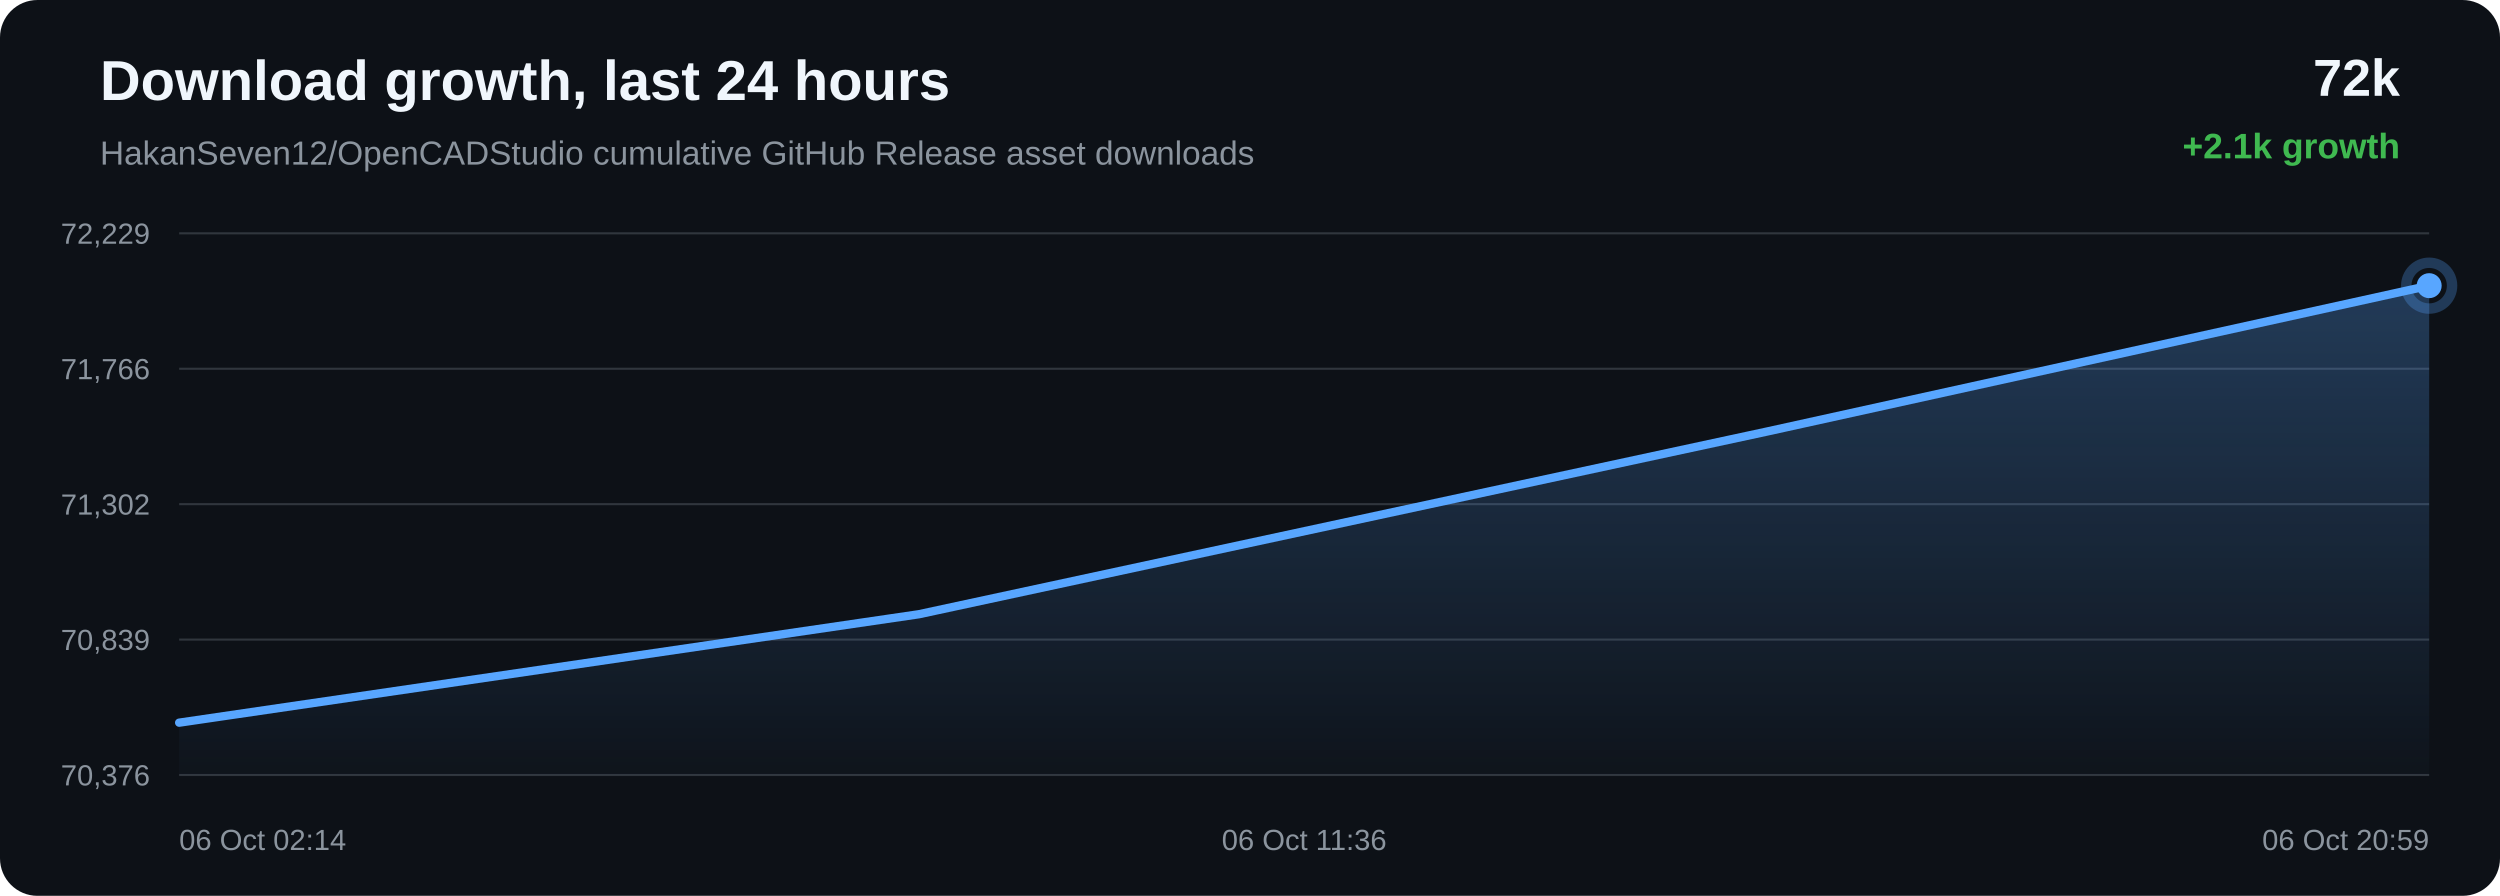
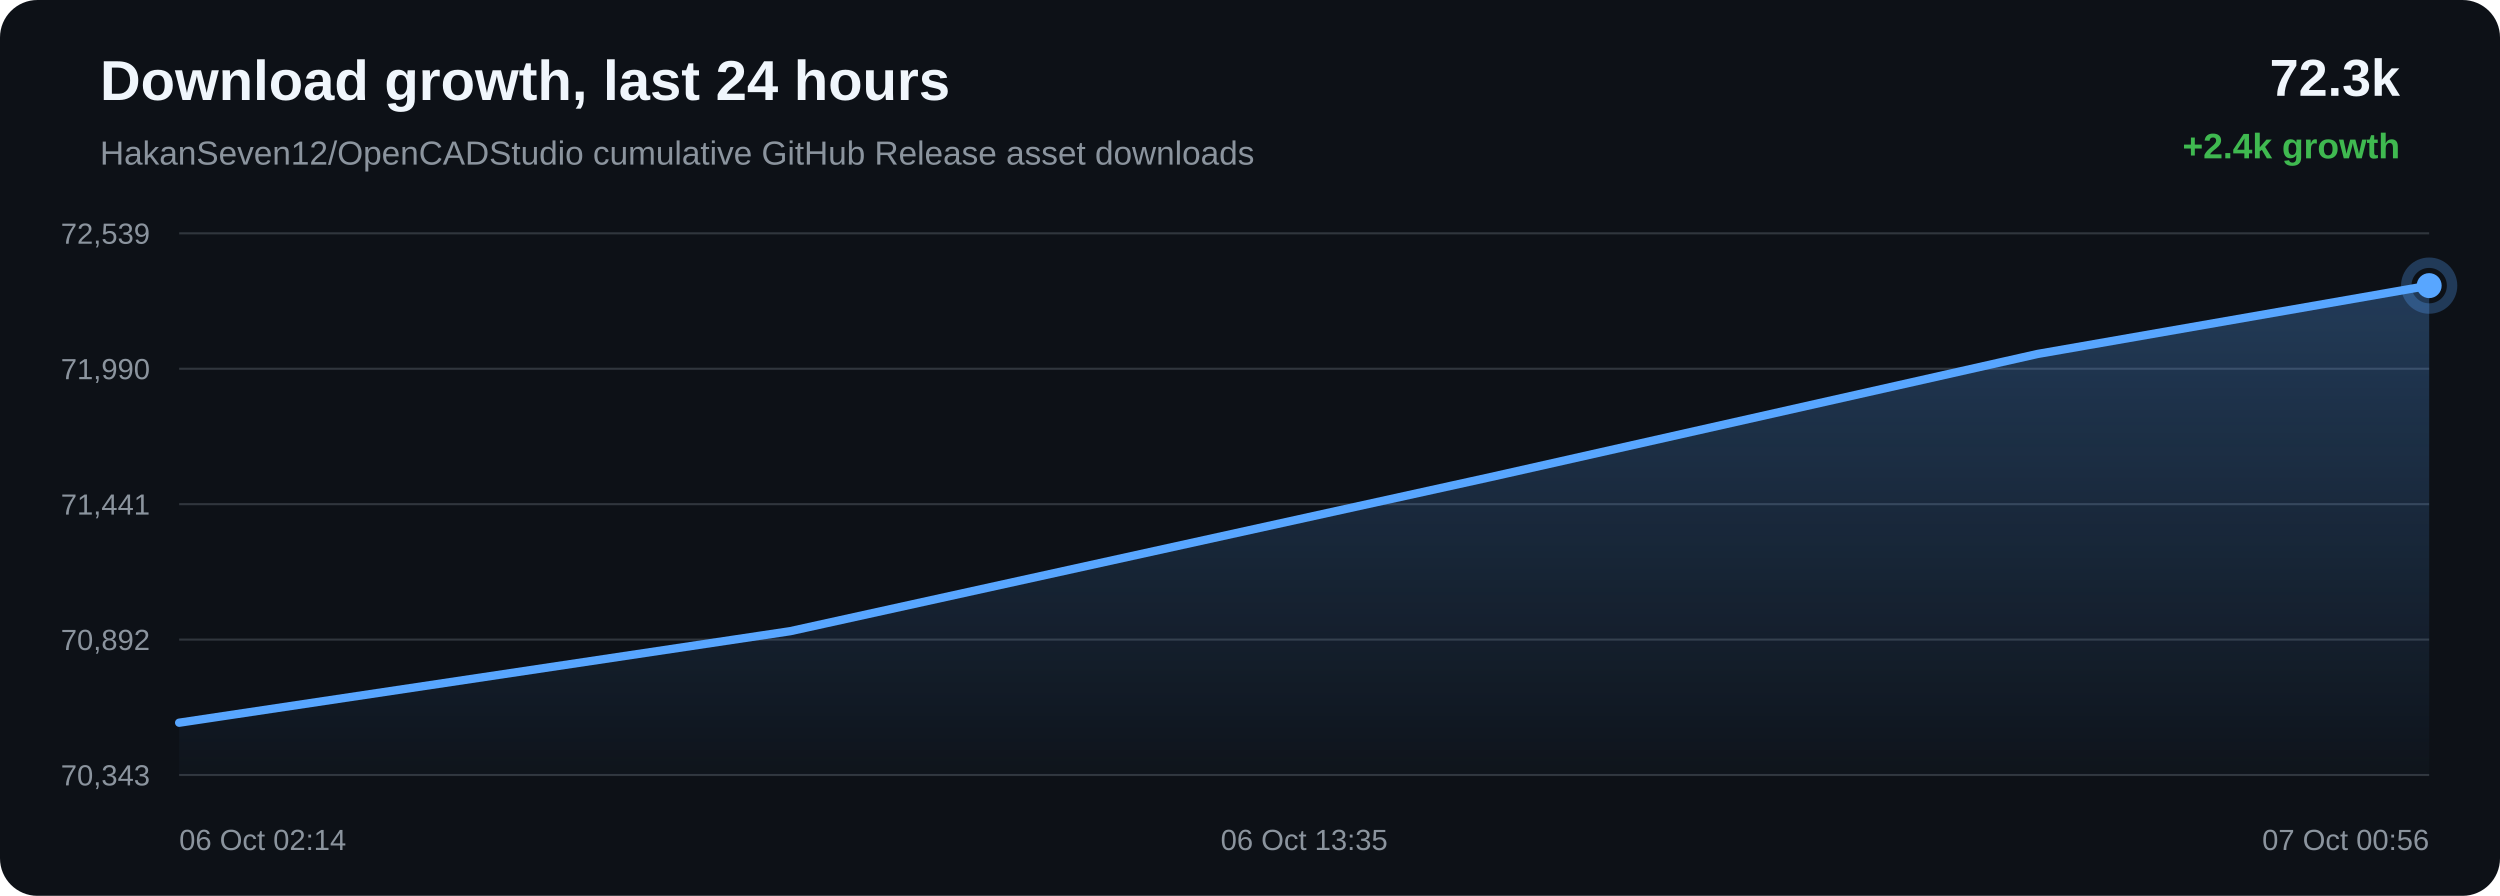
<svg xmlns="http://www.w3.org/2000/svg" width="1200" height="430" viewBox="0 0 1200 430">
  <defs>
    <linearGradient id="area" x1="0" x2="0" y1="0" y2="1">
      <stop offset="0%" stop-color="#58a6ff" stop-opacity="0.28" />
      <stop offset="100%" stop-color="#58a6ff" stop-opacity="0.02" />
    </linearGradient>
  </defs>
  <rect width="100%" height="100%" rx="18" fill="#0d1117" />
  <text x="48" y="48" fill="#f0f6fc" font-family="Arial, sans-serif" font-size="27" font-weight="700">Download growth, last 24 hours</text>
  <text x="48" y="79" fill="#8b949e" font-family="Arial, sans-serif" font-size="16">HakanSeven12/OpenCADStudio cumulative GitHub Release asset downloads</text>
-   <text x="1152" y="46" text-anchor="end" fill="#f0f6fc" font-family="Arial, sans-serif" font-size="25" font-weight="700">72k</text>
-   <text x="1152" y="76" text-anchor="end" fill="#3fb950" font-family="Arial, sans-serif" font-size="17" font-weight="700">+2.1k growth</text>
+   <text x="1152" y="46" text-anchor="end" fill="#f0f6fc" font-family="Arial, sans-serif" font-size="25" font-weight="700">72.3k</text>
+   <text x="1152" y="76" text-anchor="end" fill="#3fb950" font-family="Arial, sans-serif" font-size="17" font-weight="700">+2.4k growth</text>
  <line x1="86" y1="112.00" x2="1166" y2="112.00" stroke="#30363d" stroke-width="1" />
  <line x1="86" y1="177.00" x2="1166" y2="177.00" stroke="#30363d" stroke-width="1" />
  <line x1="86" y1="242.00" x2="1166" y2="242.00" stroke="#30363d" stroke-width="1" />
  <line x1="86" y1="307.00" x2="1166" y2="307.00" stroke="#30363d" stroke-width="1" />
  <line x1="86" y1="372.00" x2="1166" y2="372.00" stroke="#30363d" stroke-width="1" />
-   <text x="72" y="117.00" text-anchor="end" fill="#8b949e" font-family="Arial, sans-serif" font-size="14">72,229</text>
-   <text x="72" y="182.00" text-anchor="end" fill="#8b949e" font-family="Arial, sans-serif" font-size="14">71,766</text>
-   <text x="72" y="247.00" text-anchor="end" fill="#8b949e" font-family="Arial, sans-serif" font-size="14">71,302</text>
-   <text x="72" y="312.00" text-anchor="end" fill="#8b949e" font-family="Arial, sans-serif" font-size="14">70,839</text>
-   <text x="72" y="377.00" text-anchor="end" fill="#8b949e" font-family="Arial, sans-serif" font-size="14">70,376</text>
-   <path d="M 86.00 346.88 L 441.08 294.83 L 848.20 207.13 L 1166.00 137.12 L 1166.00 372.00 L 86.00 372.00 Z" fill="url(#area)" />
-   <path d="M 86.00 346.88 L 441.08 294.83 L 848.20 207.13 L 1166.00 137.12" fill="none" stroke="#58a6ff" stroke-width="4" stroke-linecap="round" stroke-linejoin="round" />
-   <circle cx="1166.00" cy="137.12" r="6" fill="#58a6ff" />
-   <circle cx="1166.00" cy="137.12" r="11" fill="none" stroke="#58a6ff" stroke-opacity="0.28" stroke-width="5" />
+   <text x="72" y="117.00" text-anchor="end" fill="#8b949e" font-family="Arial, sans-serif" font-size="14">72,539</text>
+   <text x="72" y="182.00" text-anchor="end" fill="#8b949e" font-family="Arial, sans-serif" font-size="14">71,990</text>
+   <text x="72" y="247.00" text-anchor="end" fill="#8b949e" font-family="Arial, sans-serif" font-size="14">71,441</text>
+   <text x="72" y="312.00" text-anchor="end" fill="#8b949e" font-family="Arial, sans-serif" font-size="14">70,892</text>
+   <text x="72" y="377.00" text-anchor="end" fill="#8b949e" font-family="Arial, sans-serif" font-size="14">70,343</text>
+   <path d="M 86.00 346.90 L 379.28 302.97 L 715.54 228.98 L 978.04 169.90 L 1166.00 137.10 L 1166.00 372.00 L 86.00 372.00 Z" fill="url(#area)" />
+   <path d="M 86.00 346.90 L 379.28 302.97 L 715.54 228.98 L 978.04 169.90 L 1166.00 137.10" fill="none" stroke="#58a6ff" stroke-width="4" stroke-linecap="round" stroke-linejoin="round" />
+   <circle cx="1166.00" cy="137.10" r="6" fill="#58a6ff" />
+   <circle cx="1166.00" cy="137.10" r="11" fill="none" stroke="#58a6ff" stroke-opacity="0.28" stroke-width="5" />
  <text x="86.00" y="408" text-anchor="start" fill="#8b949e" font-family="Arial, sans-serif" font-size="14">06 Oct 02:14</text>
-   <text x="626.00" y="408" text-anchor="middle" fill="#8b949e" font-family="Arial, sans-serif" font-size="14">06 Oct 11:36</text>
-   <text x="1166.00" y="408" text-anchor="end" fill="#8b949e" font-family="Arial, sans-serif" font-size="14">06 Oct 20:59</text>
+   <text x="626.00" y="408" text-anchor="middle" fill="#8b949e" font-family="Arial, sans-serif" font-size="14">06 Oct 13:35</text>
+   <text x="1166.00" y="408" text-anchor="end" fill="#8b949e" font-family="Arial, sans-serif" font-size="14">07 Oct 00:56</text>
</svg>
